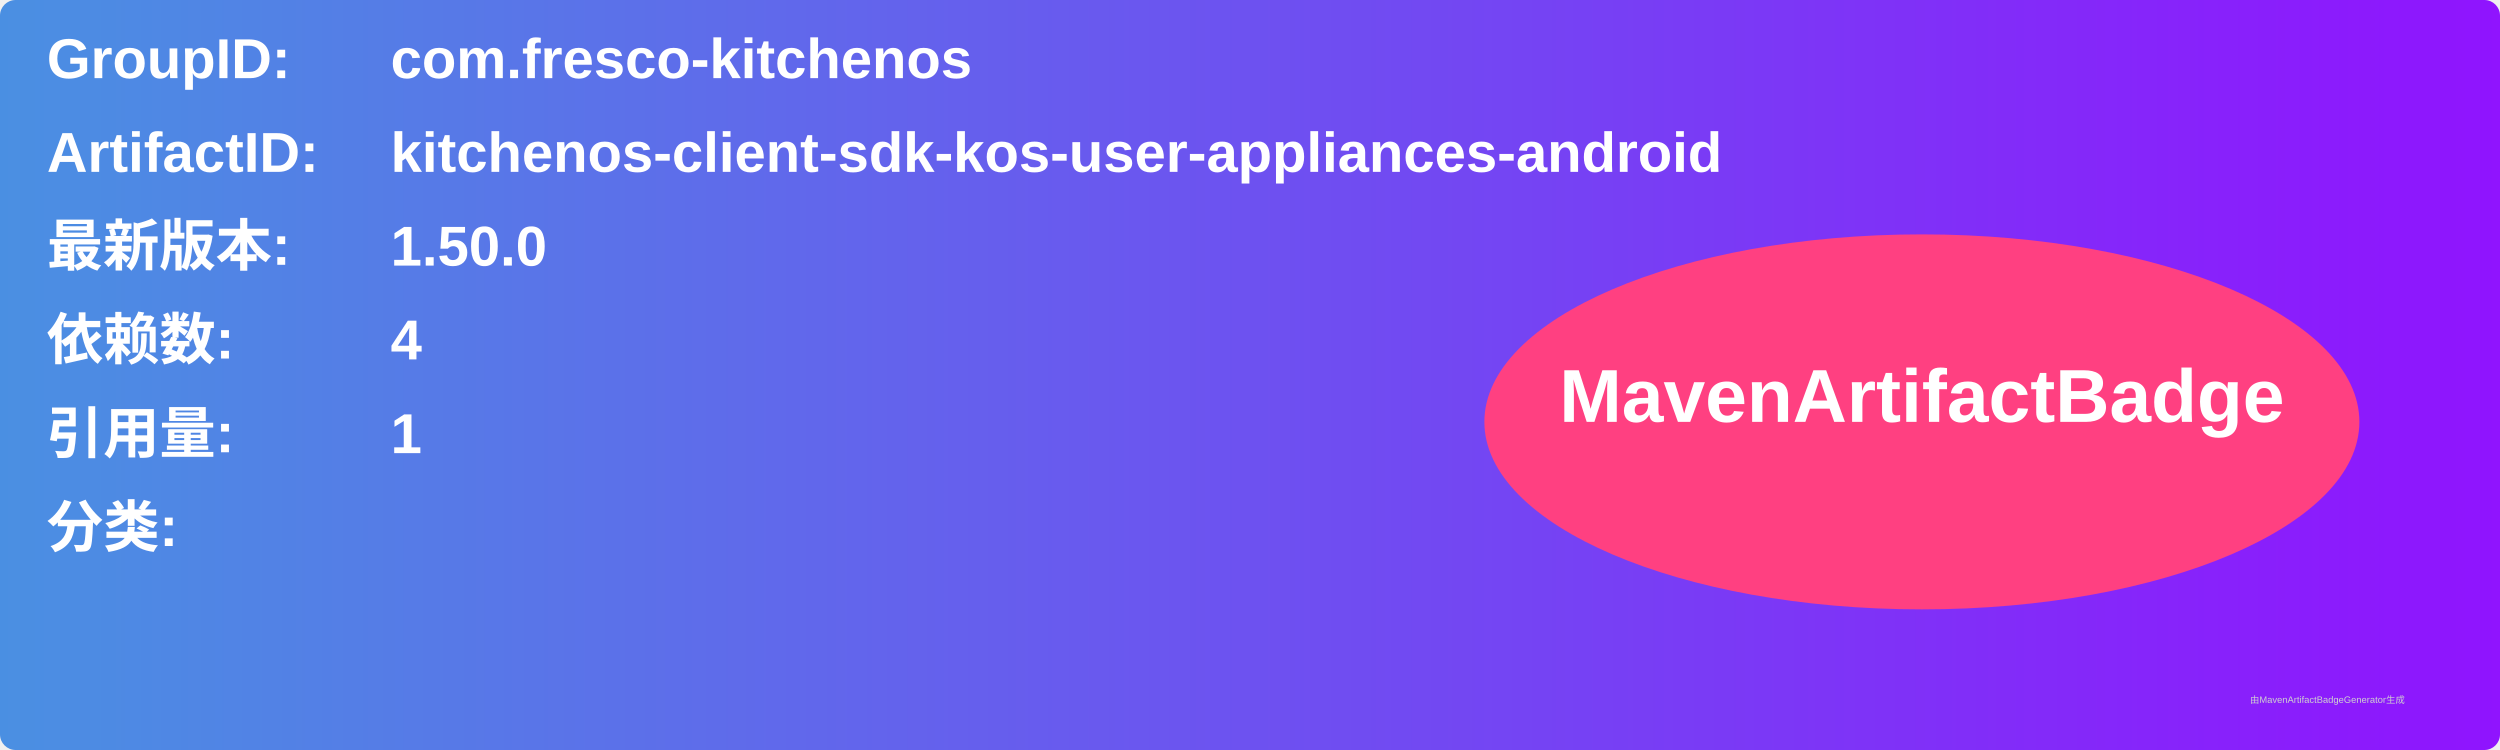
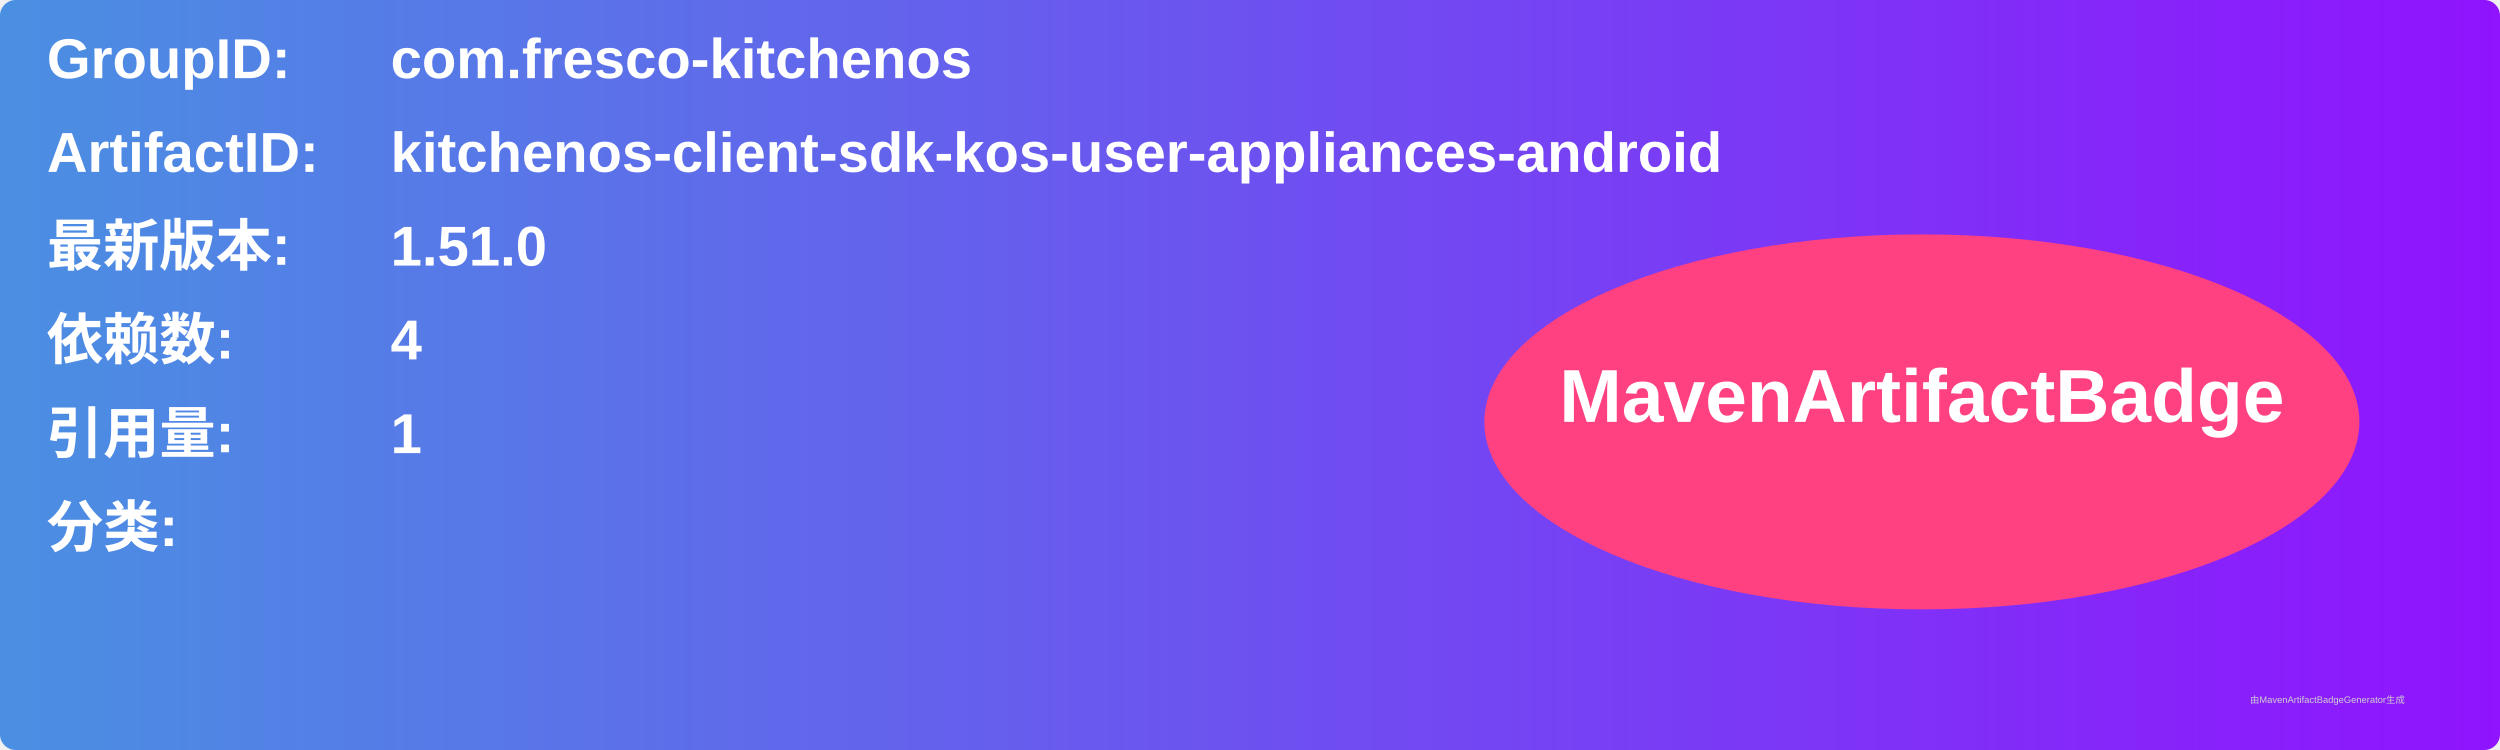
<svg xmlns="http://www.w3.org/2000/svg" width="800" height="240" viewBox="0 0 800 240">
  <linearGradient id="grad" x1="0%" y1="0%" x2="100%" y2="0%">
    <stop offset="0%" stop-color="#4a90e2" />
    <stop offset="100%" stop-color="#9013fe" />
  </linearGradient>
  <rect width="100%" height="100%" rx="5" ry="5" fill="url(#grad)" />
  <g transform="translate(15, 15)">
    <text x="0" y="10" font-family="Arial" font-size="18" fill="white" font-weight="bold" width="260">GroupID:</text>
    <text x="110" y="10" font-family="Arial" font-size="18" fill="white" font-weight="bold" width="460">com.fresco-kitchenos</text>
    <text x="0" y="40" font-family="Arial" font-size="18" fill="white" font-weight="bold" width="260">ArtifactID:</text>
    <text x="110" y="40" font-family="Arial" font-size="18" fill="white" font-weight="bold" width="460">kitchenos-client-sdk-kos-user-appliances-android</text>
    <text x="0" y="70" font-family="Arial" font-size="18" fill="white" font-weight="bold">最新版本:</text>
    <text x="110" y="70" font-family="Arial" font-size="18" fill="white" font-weight="bold">
-       <tspan font-weight="bold">1.50.0</tspan>
+       <tspan font-weight="bold">1.51.0</tspan>
    </text>
    <text x="0" y="100" font-family="Arial" font-size="18" fill="white" font-weight="bold">依赖数: </text>
    <text x="110" y="100" font-family="Arial" font-size="18" fill="white">
      <tspan font-weight="bold">4</tspan>
    </text>
    <text x="0" y="130" font-family="Arial" font-size="18" fill="white" font-weight="bold">引用量: </text>
    <text x="110" y="130" font-family="Arial" font-size="18" fill="white">
      <tspan font-weight="bold">1</tspan>
    </text>
    <text x="0" y="160" font-family="Arial" font-size="18" fill="white" font-weight="bold">分类:</text>
    <text x="10" y="190" font-family="Arial" font-size="10" fill="white">
      <tspan font-weight="bold" />
    </text>
    <ellipse cx="600" cy="120" rx="140" ry="60" fill="#ff4081" />
    <text x="600" y="120" text-anchor="middle" font-family="Arial" font-size="24" fill="white" font-weight="bold">MavenArtifactBadge</text>
  </g>
  <text x="720" y="225" font-family="Arial" font-size="3" fill="#d0d0d0">由MavenArtifactBadgeGenerator生成</text>
</svg>
